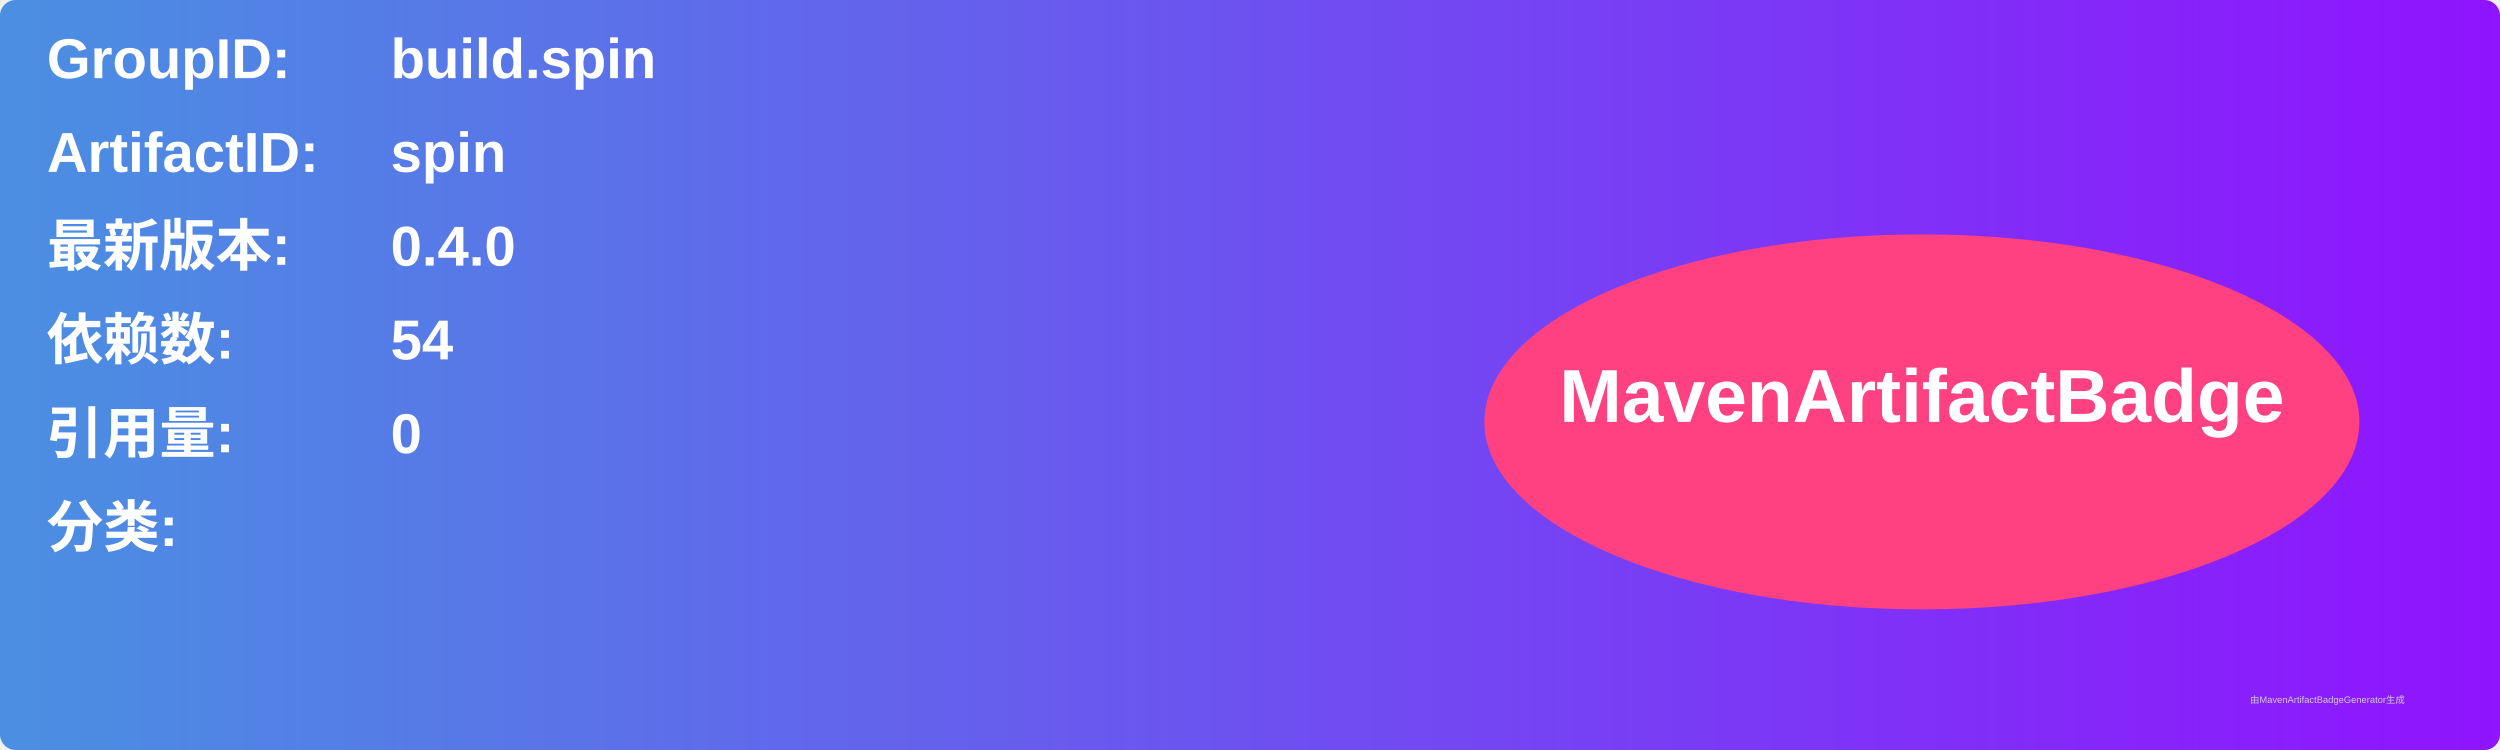
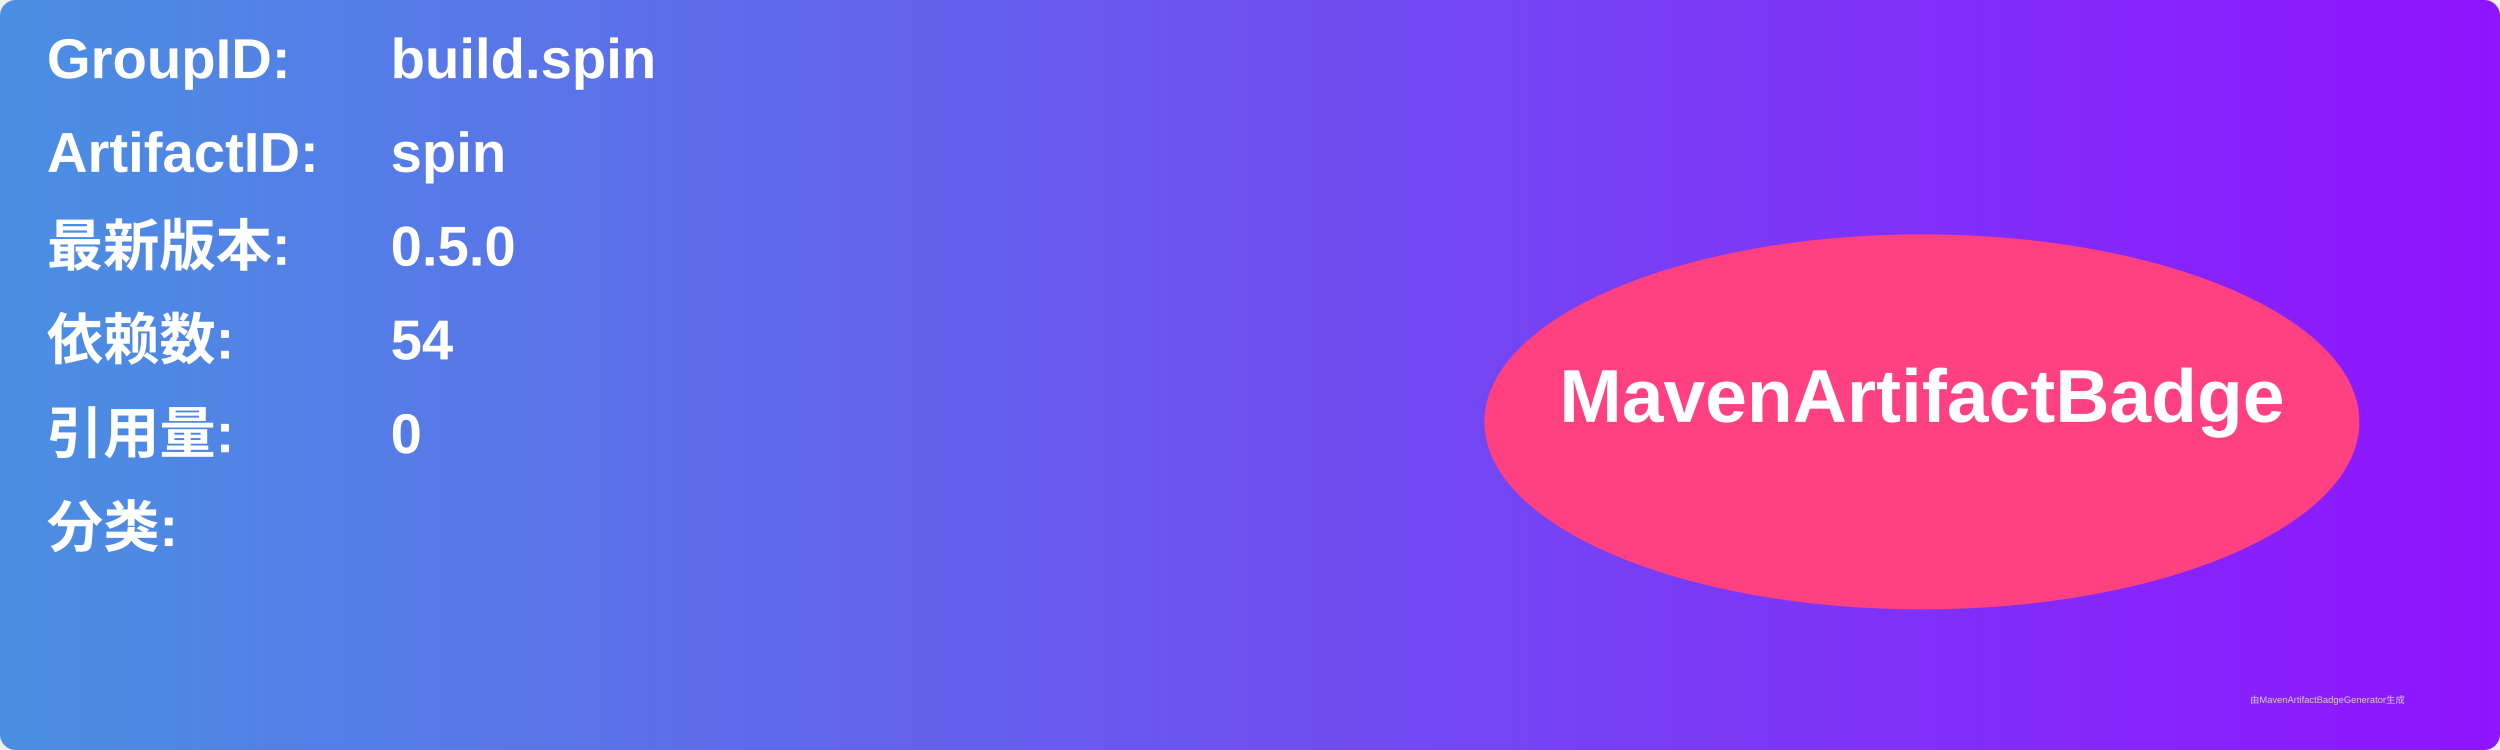
<svg xmlns="http://www.w3.org/2000/svg" width="800" height="240" viewBox="0 0 800 240">
  <linearGradient id="grad" x1="0%" y1="0%" x2="100%" y2="0%">
    <stop offset="0%" stop-color="#4a90e2" />
    <stop offset="100%" stop-color="#9013fe" />
  </linearGradient>
  <rect width="100%" height="100%" rx="5" ry="5" fill="url(#grad)" />
  <g transform="translate(15, 15)">
    <text x="0" y="10" font-family="Arial" font-size="18" fill="white" font-weight="bold" width="260">GroupID:</text>
    <text x="110" y="10" font-family="Arial" font-size="18" fill="white" font-weight="bold" width="460">build.spin</text>
    <text x="0" y="40" font-family="Arial" font-size="18" fill="white" font-weight="bold" width="260">ArtifactID:</text>
    <text x="110" y="40" font-family="Arial" font-size="18" fill="white" font-weight="bold" width="460">spin</text>
    <text x="0" y="70" font-family="Arial" font-size="18" fill="white" font-weight="bold">最新版本:</text>
    <text x="110" y="70" font-family="Arial" font-size="18" fill="white" font-weight="bold">
-       <tspan font-weight="bold">0.4.0</tspan>
+       <tspan font-weight="bold">0.5.0</tspan>
    </text>
    <text x="0" y="100" font-family="Arial" font-size="18" fill="white" font-weight="bold">依赖数: </text>
    <text x="110" y="100" font-family="Arial" font-size="18" fill="white">
      <tspan font-weight="bold">54</tspan>
    </text>
    <text x="0" y="130" font-family="Arial" font-size="18" fill="white" font-weight="bold">引用量: </text>
    <text x="110" y="130" font-family="Arial" font-size="18" fill="white">
      <tspan font-weight="bold">0</tspan>
    </text>
    <text x="0" y="160" font-family="Arial" font-size="18" fill="white" font-weight="bold">分类:</text>
    <text x="10" y="190" font-family="Arial" font-size="10" fill="white">
      <tspan font-weight="bold" />
    </text>
    <ellipse cx="600" cy="120" rx="140" ry="60" fill="#ff4081" />
    <text x="600" y="120" text-anchor="middle" font-family="Arial" font-size="24" fill="white" font-weight="bold">MavenArtifactBadge</text>
  </g>
  <text x="720" y="225" font-family="Arial" font-size="3" fill="#d0d0d0">由MavenArtifactBadgeGenerator生成</text>
</svg>
